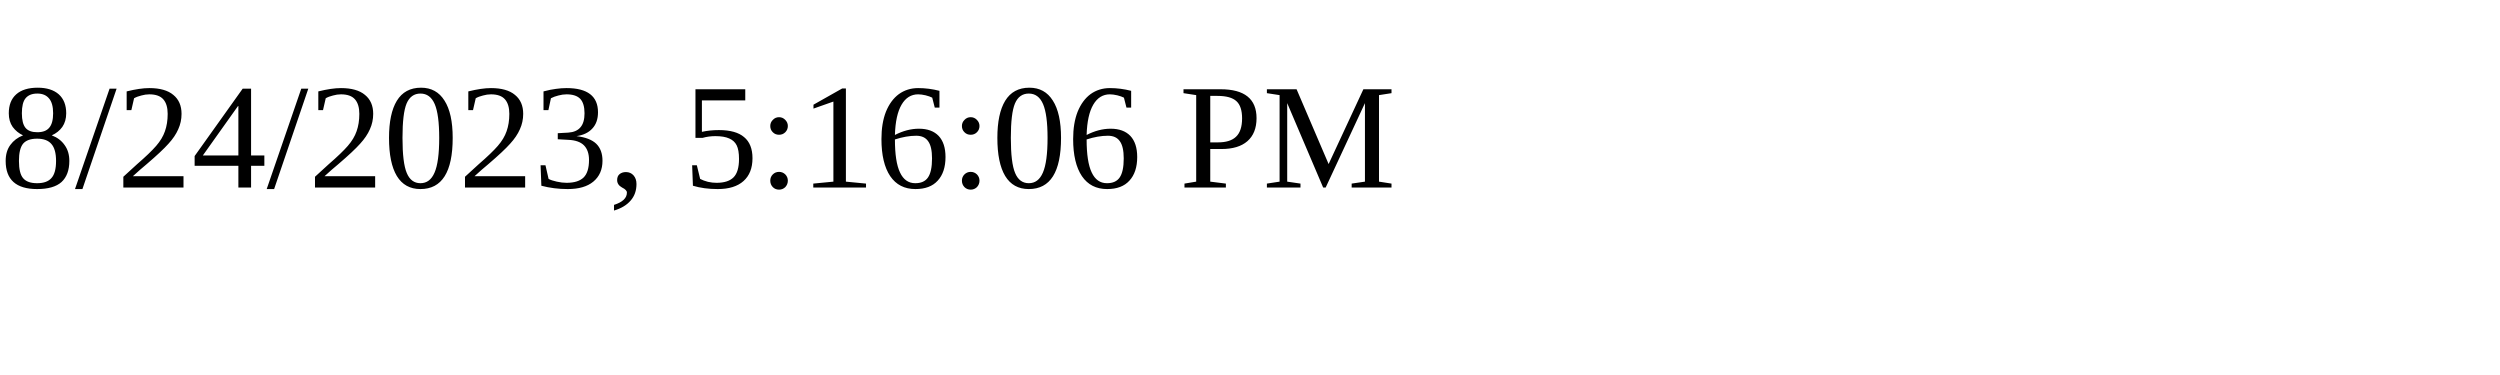
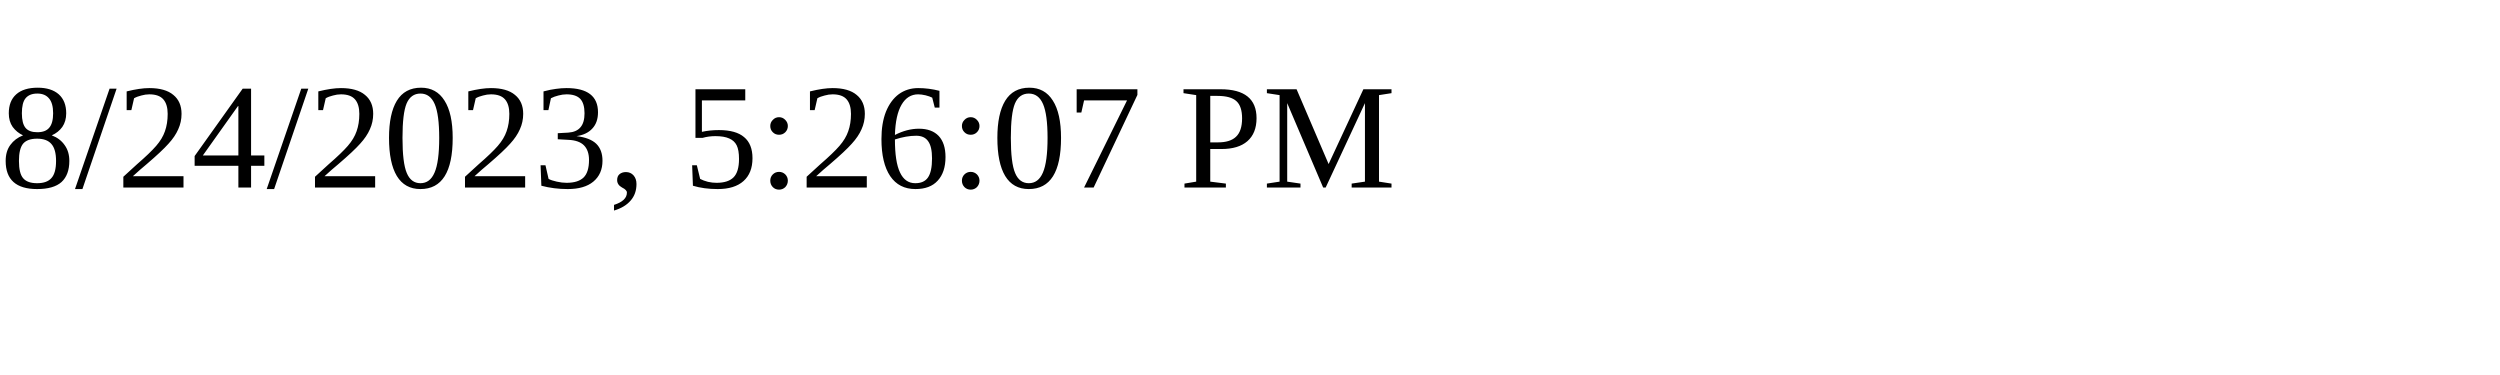
<svg xmlns="http://www.w3.org/2000/svg" height="30" width="200">
-   <text x="0" y="15">8/24/2023, 5:16:06 PM</text>
+   <text x="0" y="15">8/24/2023, 5:26:07 PM</text>
</svg>
